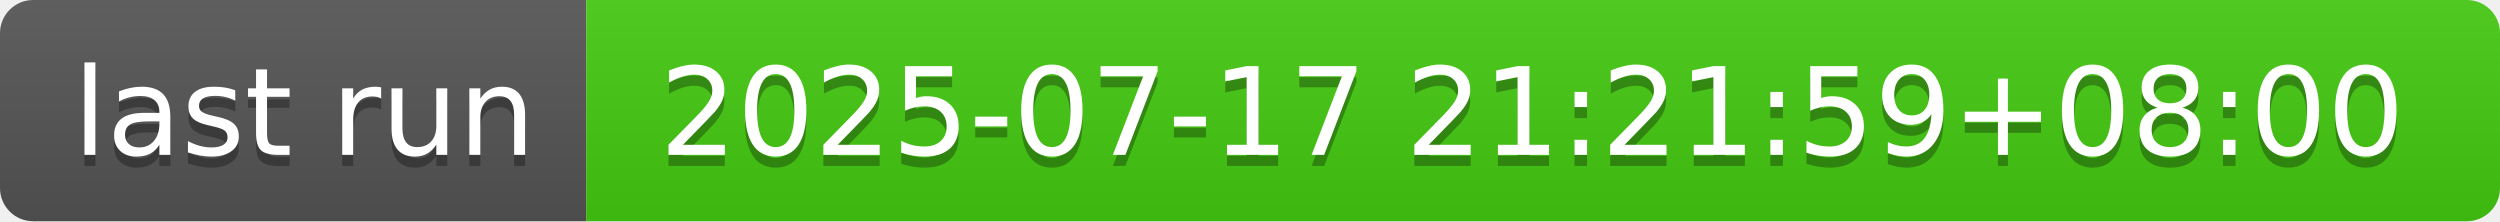
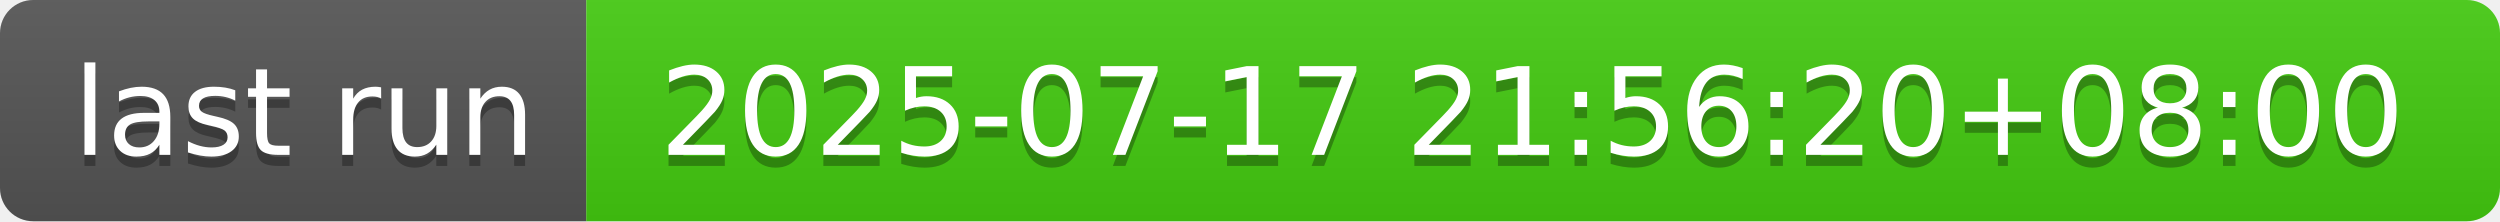
- <svg xmlns="http://www.w3.org/2000/svg" width="226" height="20" role="img" aria-label="last run: 2025-07-17 21:21:59+08:00">
+ <svg xmlns="http://www.w3.org/2000/svg" width="226" height="20" role="img" aria-label="last run: 2025-07-17 21:56:20+08:00">
  <linearGradient id="s" x2="0" y2="100%">
    <stop offset="0" stop-color="#bbb" stop-opacity=".1" />
    <stop offset="1" stop-opacity=".1" />
  </linearGradient>
  <clipPath id="r">
    <rect width="226" height="20" rx="3" fill="#fff" />
  </clipPath>
  <g clip-path="url(#r)">
    <rect width="53" height="20" fill="#555" />
    <rect x="53" width="173" height="20" fill="#4c1" />
    <rect width="226" height="20" fill="url(#s)" />
  </g>
  <g fill="#fff" text-anchor="middle" font-family="Verdana,Geneva,DejaVu Sans,sans-serif" text-rendering="geometricPrecision" font-size="110">
    <text aria-hidden="true" x="275" y="150" fill="#010101" fill-opacity=".3" transform="scale(.1)" textLength="430">last run</text>
    <text x="275" y="140" transform="scale(.1)" fill="#fff" textLength="430">last run</text>
-     <text aria-hidden="true" x="1385" y="150" fill="#010101" fill-opacity=".3" transform="scale(.1)" textLength="1630">2025-07-17 21:21:59+08:00</text>
-     <text x="1385" y="140" transform="scale(.1)" fill="#fff" textLength="1630">2025-07-17 21:21:59+08:00</text>
+     <text aria-hidden="true" x="1385" y="150" fill="#010101" fill-opacity=".3" transform="scale(.1)" textLength="1630">2025-07-17 21:56:20+08:00</text>
+     <text x="1385" y="140" transform="scale(.1)" fill="#fff" textLength="1630">2025-07-17 21:56:20+08:00</text>
  </g>
</svg>
